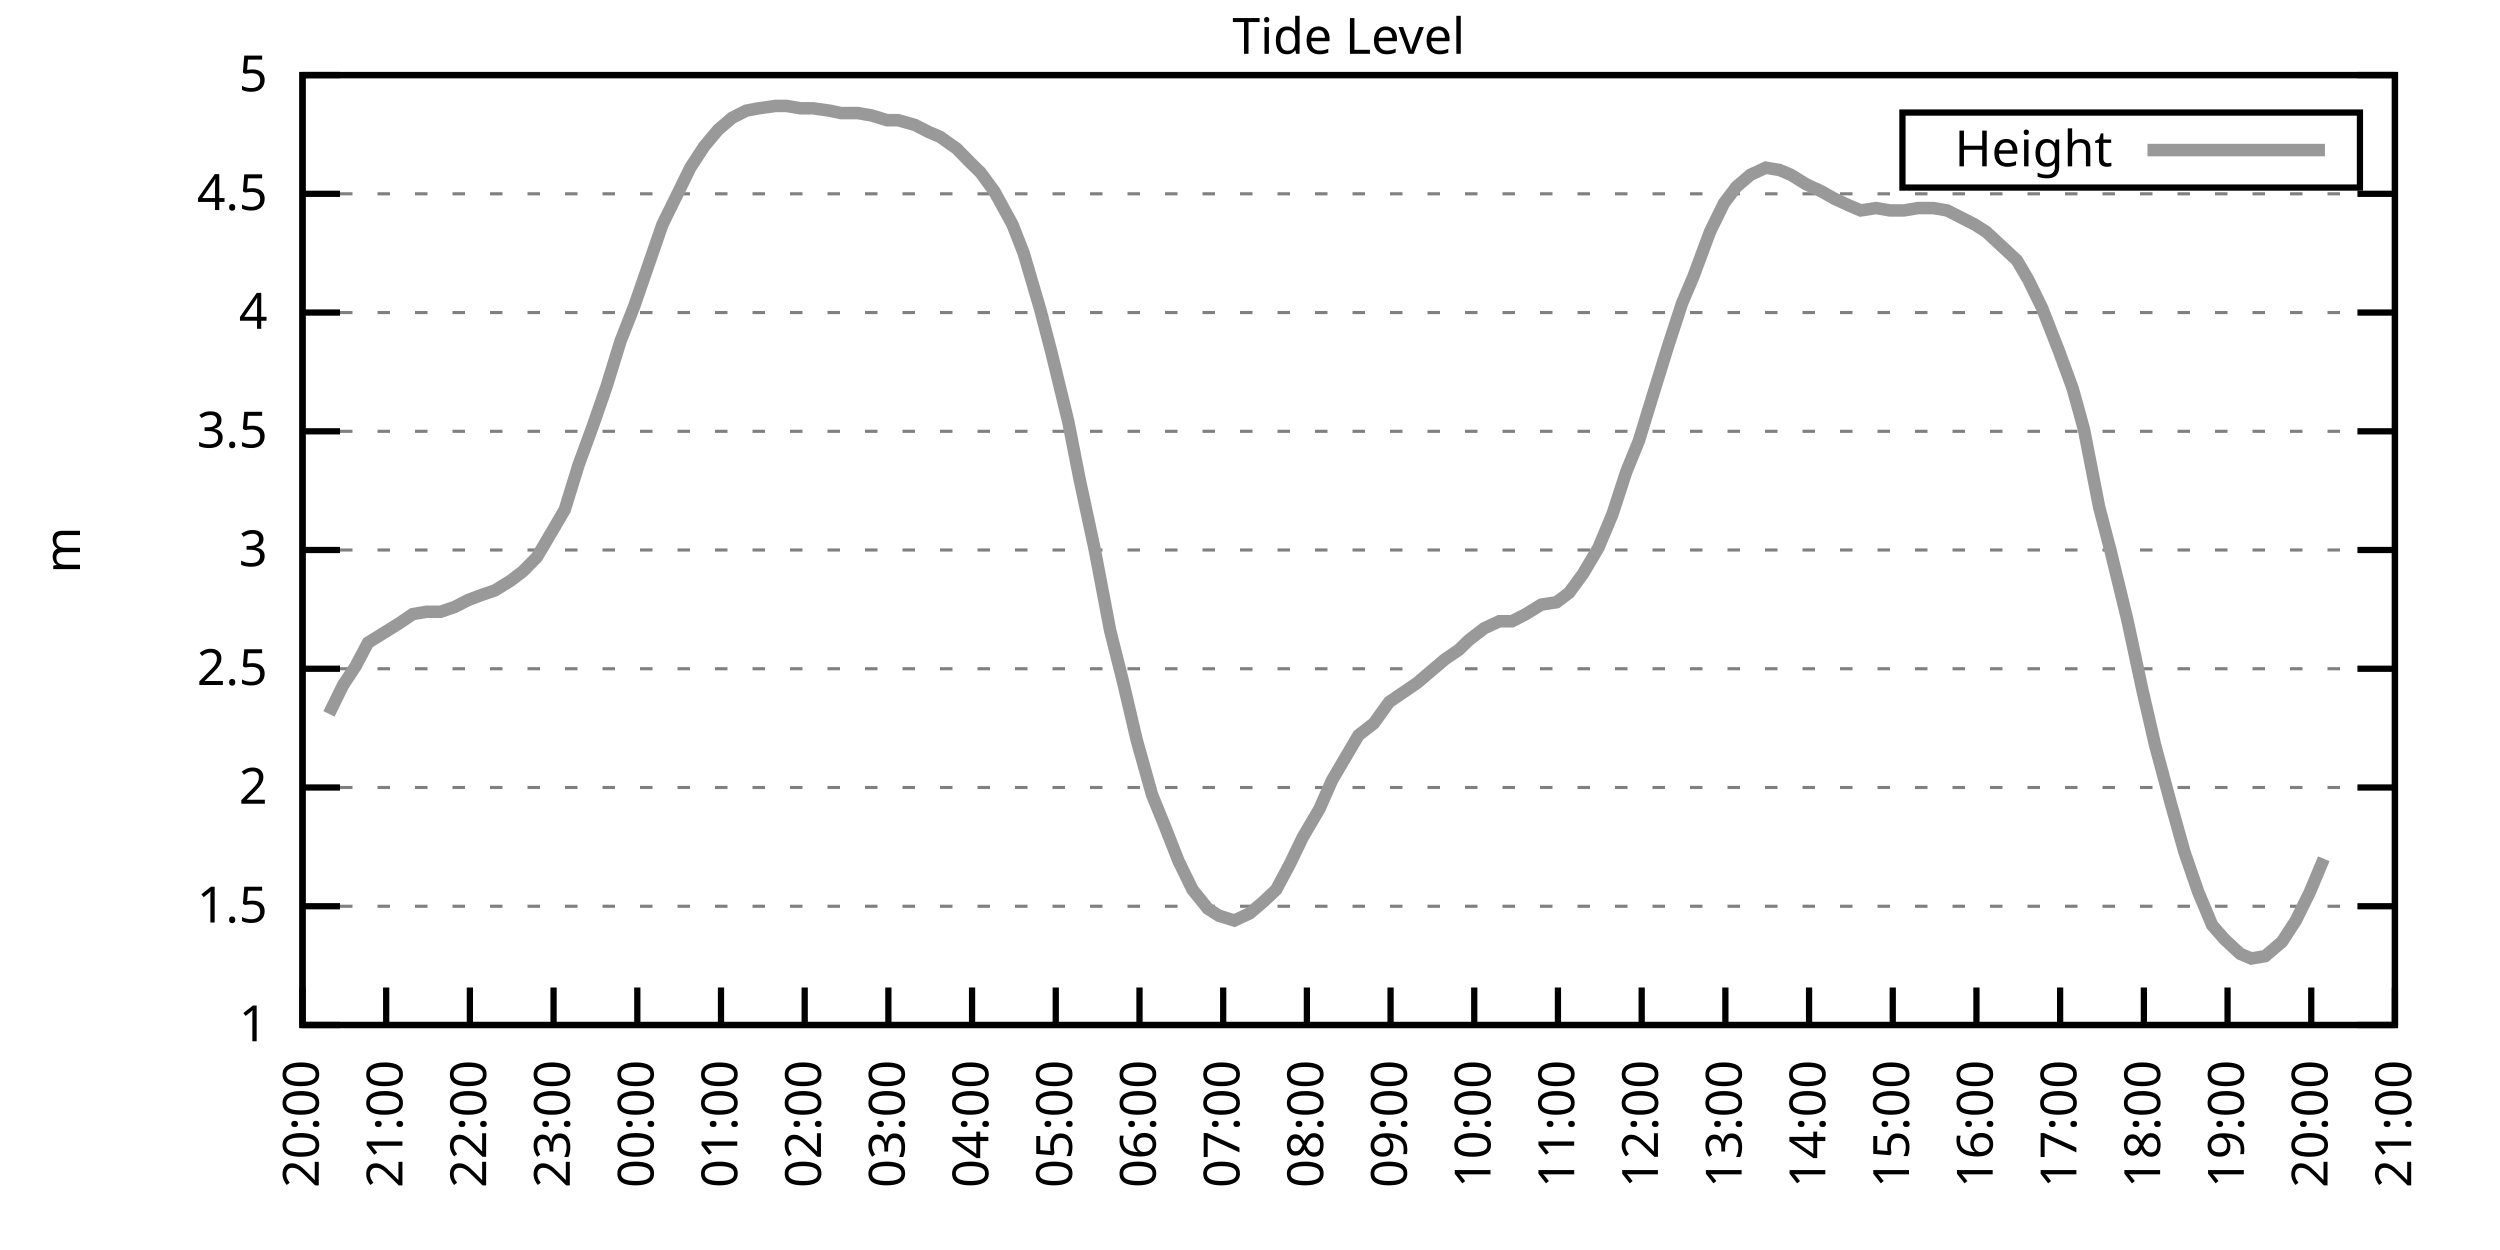
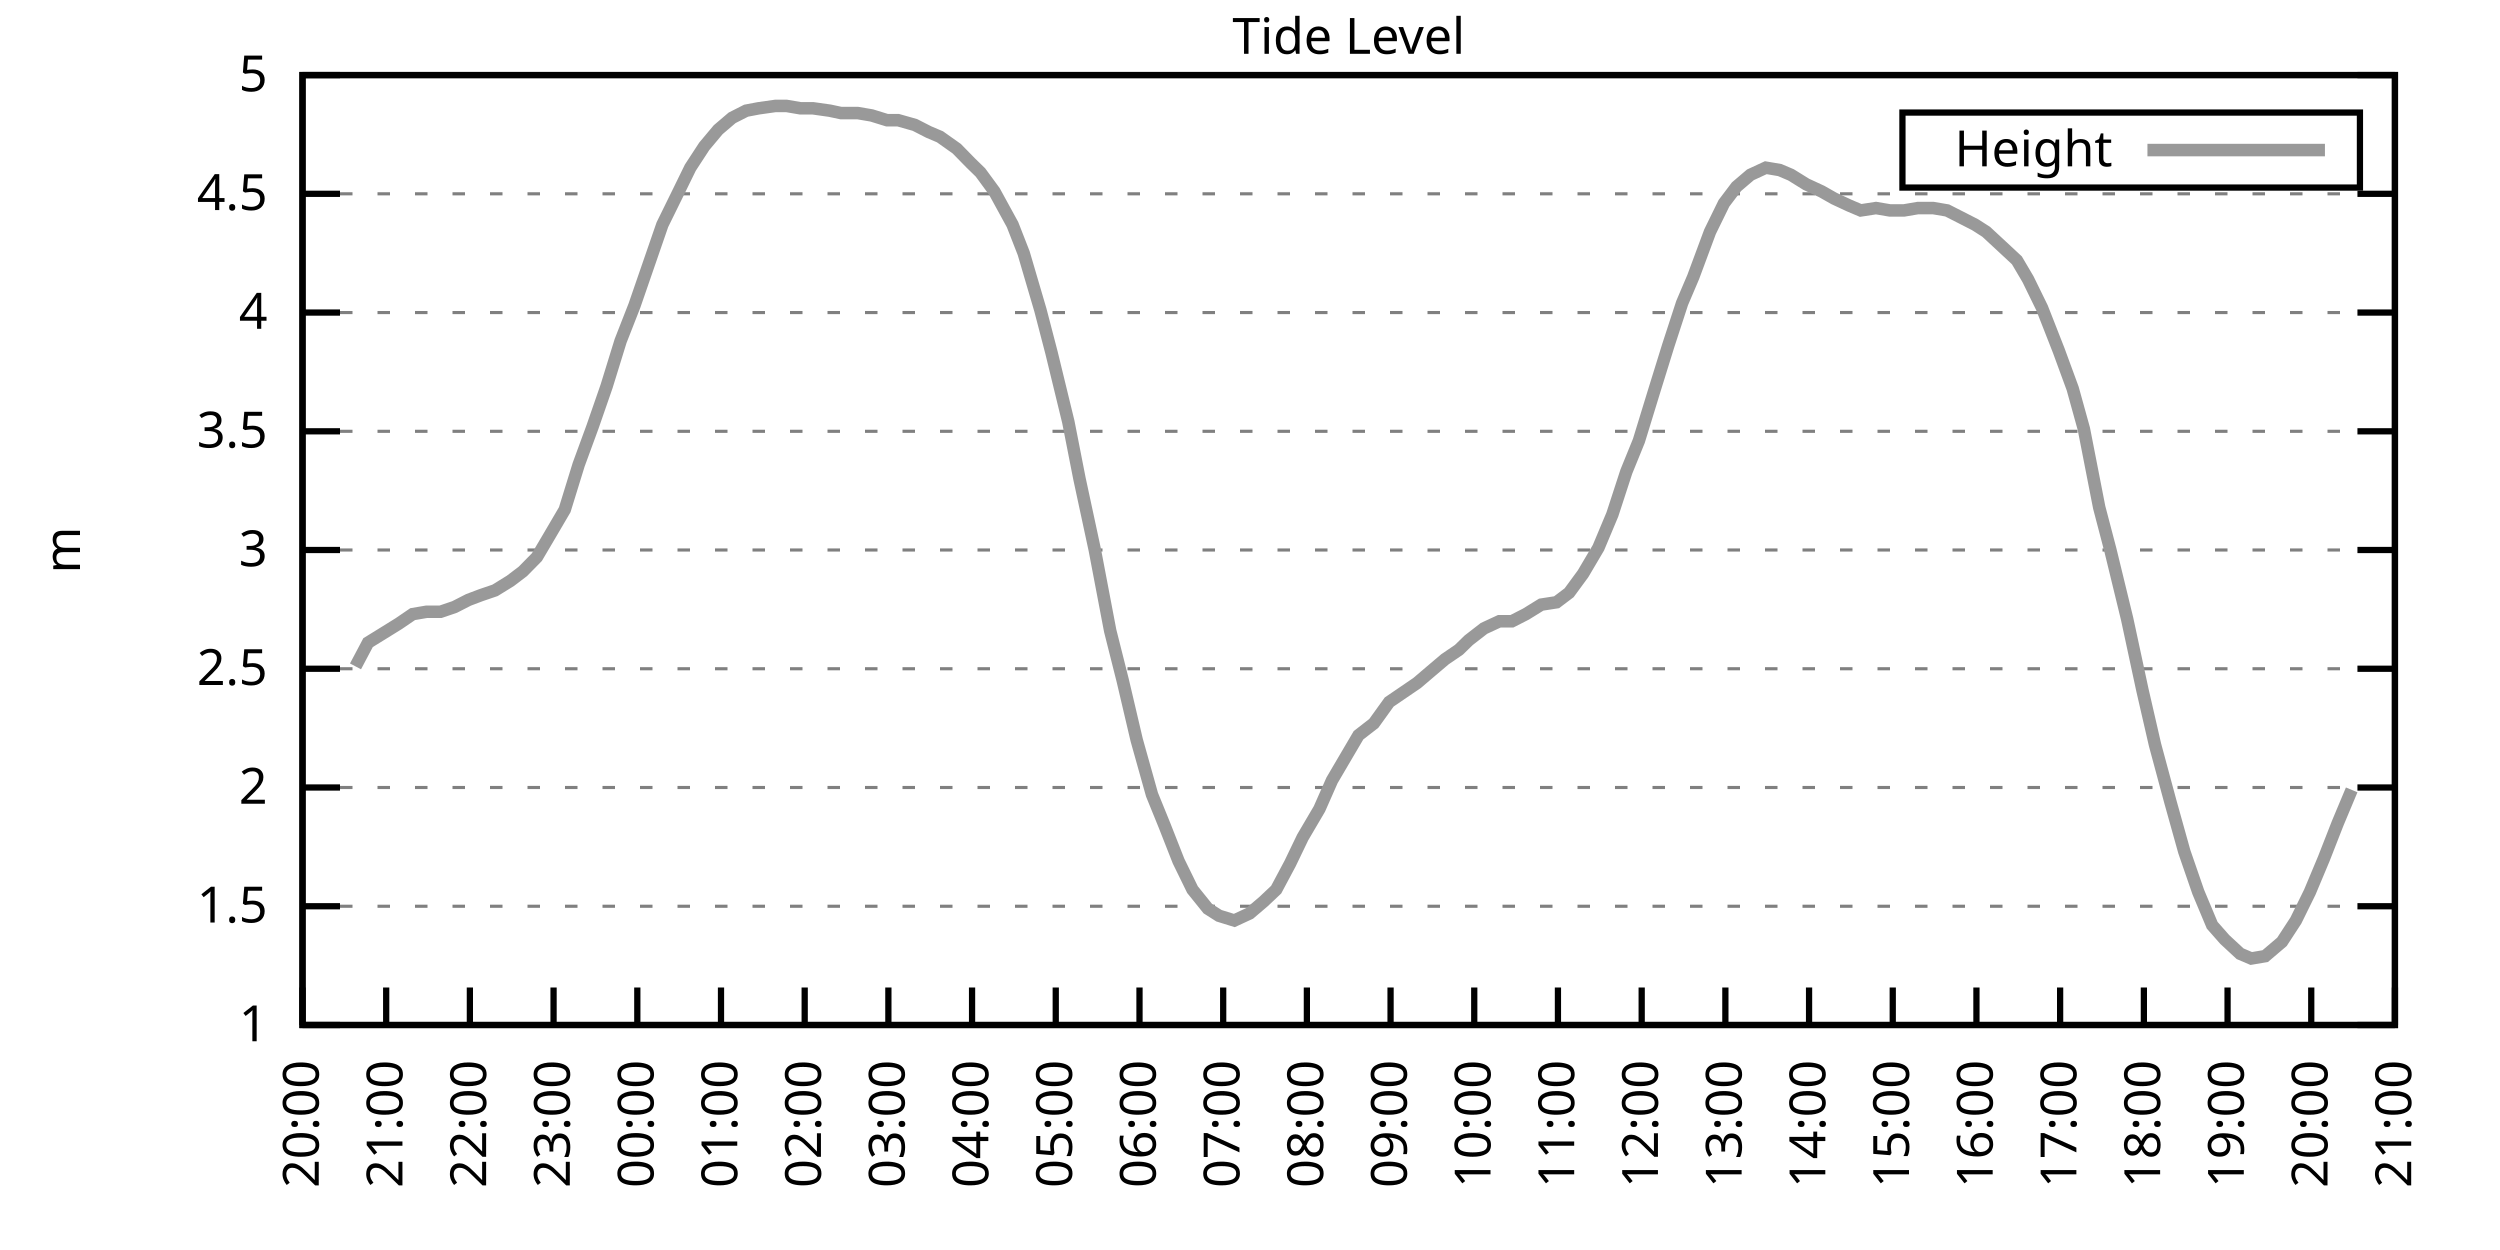
<svg xmlns="http://www.w3.org/2000/svg" xmlns:xlink="http://www.w3.org/1999/xlink" width="400" height="200" viewBox="0 0 400 200">
  <g id="gnuplot_canvas">
    <rect x="0" y="0" width="400" height="200" fill="none" />
    <defs>
      <circle id="gpDot" r="0.5" stroke-width="0.5" stroke="currentColor" />
      <path id="gpPt0" stroke-width="0.333" stroke="currentColor" d="M-1,0 h2 M0,-1 v2" />
      <path id="gpPt1" stroke-width="0.333" stroke="currentColor" d="M-1,-1 L1,1 M1,-1 L-1,1" />
      <path id="gpPt2" stroke-width="0.333" stroke="currentColor" d="M-1,0 L1,0 M0,-1 L0,1 M-1,-1 L1,1 M-1,1 L1,-1" />
      <rect id="gpPt3" stroke-width="0.333" stroke="currentColor" x="-1" y="-1" width="2" height="2" />
      <rect id="gpPt4" stroke-width="0.333" stroke="currentColor" fill="currentColor" x="-1" y="-1" width="2" height="2" />
      <circle id="gpPt5" stroke-width="0.333" stroke="currentColor" cx="0" cy="0" r="1" />
      <use xlink:href="#gpPt5" id="gpPt6" fill="currentColor" stroke="none" />
      <path id="gpPt7" stroke-width="0.333" stroke="currentColor" d="M0,-1.33 L-1.33,0.67 L1.33,0.67 z" />
      <use xlink:href="#gpPt7" id="gpPt8" fill="currentColor" stroke="none" />
      <use xlink:href="#gpPt7" id="gpPt9" stroke="currentColor" transform="rotate(180)" />
      <use xlink:href="#gpPt9" id="gpPt10" fill="currentColor" stroke="none" />
      <use xlink:href="#gpPt3" id="gpPt11" stroke="currentColor" transform="rotate(45)" />
      <use xlink:href="#gpPt11" id="gpPt12" fill="currentColor" stroke="none" />
      <path id="gpPt13" stroke-width="0.333" stroke="currentColor" d="M0,1.330 L1.265,0.411 L0.782,-1.067 L-0.782,-1.076 L-1.265,0.411 z" />
      <use xlink:href="#gpPt13" id="gpPt14" fill="currentColor" stroke="none" />
      <filter id="textbox" filterUnits="objectBoundingBox" x="0" y="0" height="1" width="1">
        <feFlood flood-color="white" flood-opacity="1" result="bgnd" />
        <feComposite in="SourceGraphic" in2="bgnd" operator="atop" />
      </filter>
      <filter id="greybox" filterUnits="objectBoundingBox" x="0" y="0" height="1" width="1">
        <feFlood flood-color="lightgrey" flood-opacity="1" result="grey" />
        <feComposite in="SourceGraphic" in2="grey" operator="atop" />
      </filter>
    </defs>
    <g fill="none" color="white" stroke="currentColor" stroke-width="1.00" stroke-linecap="butt" stroke-linejoin="miter">
</g>
    <g fill="none" color="black" stroke="currentColor" stroke-width="1.00" stroke-linecap="butt" stroke-linejoin="miter">
      <g stroke="none" shape-rendering="crispEdges">
        <polygon fill="rgb(255, 255, 255)" points="48.40,164.00 383.18,164.00 383.18,12.02 48.40,12.02 " />
      </g>
    </g>
    <g fill="none" color="black" stroke="currentColor" stroke-width="1.00" stroke-linecap="butt" stroke-linejoin="miter">
</g>
    <g fill="none" color="black" stroke="black" stroke-width="0.50" stroke-linecap="butt" stroke-linejoin="miter">
</g>
    <g fill="none" color="gray" stroke="currentColor" stroke-width="0.50" stroke-linecap="butt" stroke-linejoin="miter">
      <path stroke="gray" stroke-dasharray="2,4" class="gridline" d="M48.40,164.00 L383.19,164.00  " />
    </g>
    <g fill="none" color="gray" stroke="gray" stroke-width="1.00" stroke-linecap="butt" stroke-linejoin="miter">
</g>
    <g fill="none" color="black" stroke="currentColor" stroke-width="1.00" stroke-linecap="butt" stroke-linejoin="miter">
      <path stroke="black" d="M48.40,164.00 L54.40,164.00 M383.19,164.00 L377.19,164.00  " />
      <g transform="translate(42.80,166.60)" stroke="none" fill="black" font-family="Sans" font-size="8.00" text-anchor="end">
        <text>
          <tspan font-family="Sans"> 1</tspan>
        </text>
      </g>
    </g>
    <g fill="none" color="black" stroke="currentColor" stroke-width="1.00" stroke-linecap="butt" stroke-linejoin="miter">
</g>
    <g fill="none" color="black" stroke="black" stroke-width="0.50" stroke-linecap="butt" stroke-linejoin="miter">
</g>
    <g fill="none" color="gray" stroke="currentColor" stroke-width="0.50" stroke-linecap="butt" stroke-linejoin="miter">
      <path stroke="gray" stroke-dasharray="2,4" class="gridline" d="M48.40,145.00 L383.19,145.00  " />
    </g>
    <g fill="none" color="gray" stroke="gray" stroke-width="1.00" stroke-linecap="butt" stroke-linejoin="miter">
</g>
    <g fill="none" color="black" stroke="currentColor" stroke-width="1.00" stroke-linecap="butt" stroke-linejoin="miter">
      <path stroke="black" d="M48.40,145.00 L54.40,145.00 M383.19,145.00 L377.19,145.00  " />
      <g transform="translate(42.80,147.60)" stroke="none" fill="black" font-family="Sans" font-size="8.00" text-anchor="end">
        <text>
          <tspan font-family="Sans"> 1.5</tspan>
        </text>
      </g>
    </g>
    <g fill="none" color="black" stroke="currentColor" stroke-width="1.00" stroke-linecap="butt" stroke-linejoin="miter">
</g>
    <g fill="none" color="black" stroke="black" stroke-width="0.50" stroke-linecap="butt" stroke-linejoin="miter">
</g>
    <g fill="none" color="gray" stroke="currentColor" stroke-width="0.50" stroke-linecap="butt" stroke-linejoin="miter">
      <path stroke="gray" stroke-dasharray="2,4" class="gridline" d="M48.40,126.00 L383.19,126.00  " />
    </g>
    <g fill="none" color="gray" stroke="gray" stroke-width="1.00" stroke-linecap="butt" stroke-linejoin="miter">
</g>
    <g fill="none" color="black" stroke="currentColor" stroke-width="1.00" stroke-linecap="butt" stroke-linejoin="miter">
      <path stroke="black" d="M48.40,126.00 L54.40,126.00 M383.19,126.00 L377.19,126.00  " />
      <g transform="translate(42.80,128.60)" stroke="none" fill="black" font-family="Sans" font-size="8.00" text-anchor="end">
        <text>
          <tspan font-family="Sans"> 2</tspan>
        </text>
      </g>
    </g>
    <g fill="none" color="black" stroke="currentColor" stroke-width="1.00" stroke-linecap="butt" stroke-linejoin="miter">
</g>
    <g fill="none" color="black" stroke="black" stroke-width="0.50" stroke-linecap="butt" stroke-linejoin="miter">
</g>
    <g fill="none" color="gray" stroke="currentColor" stroke-width="0.50" stroke-linecap="butt" stroke-linejoin="miter">
      <path stroke="gray" stroke-dasharray="2,4" class="gridline" d="M48.40,107.00 L383.19,107.00  " />
    </g>
    <g fill="none" color="gray" stroke="gray" stroke-width="1.00" stroke-linecap="butt" stroke-linejoin="miter">
</g>
    <g fill="none" color="black" stroke="currentColor" stroke-width="1.00" stroke-linecap="butt" stroke-linejoin="miter">
      <path stroke="black" d="M48.40,107.00 L54.40,107.00 M383.19,107.00 L377.19,107.00  " />
      <g transform="translate(42.80,109.60)" stroke="none" fill="black" font-family="Sans" font-size="8.00" text-anchor="end">
        <text>
          <tspan font-family="Sans"> 2.5</tspan>
        </text>
      </g>
    </g>
    <g fill="none" color="black" stroke="currentColor" stroke-width="1.00" stroke-linecap="butt" stroke-linejoin="miter">
</g>
    <g fill="none" color="black" stroke="black" stroke-width="0.50" stroke-linecap="butt" stroke-linejoin="miter">
</g>
    <g fill="none" color="gray" stroke="currentColor" stroke-width="0.50" stroke-linecap="butt" stroke-linejoin="miter">
      <path stroke="gray" stroke-dasharray="2,4" class="gridline" d="M48.40,88.00 L383.19,88.00  " />
    </g>
    <g fill="none" color="gray" stroke="gray" stroke-width="1.00" stroke-linecap="butt" stroke-linejoin="miter">
</g>
    <g fill="none" color="black" stroke="currentColor" stroke-width="1.00" stroke-linecap="butt" stroke-linejoin="miter">
      <path stroke="black" d="M48.40,88.00 L54.40,88.00 M383.19,88.00 L377.19,88.00  " />
      <g transform="translate(42.80,90.60)" stroke="none" fill="black" font-family="Sans" font-size="8.00" text-anchor="end">
        <text>
          <tspan font-family="Sans"> 3</tspan>
        </text>
      </g>
    </g>
    <g fill="none" color="black" stroke="currentColor" stroke-width="1.00" stroke-linecap="butt" stroke-linejoin="miter">
</g>
    <g fill="none" color="black" stroke="black" stroke-width="0.50" stroke-linecap="butt" stroke-linejoin="miter">
</g>
    <g fill="none" color="gray" stroke="currentColor" stroke-width="0.50" stroke-linecap="butt" stroke-linejoin="miter">
      <path stroke="gray" stroke-dasharray="2,4" class="gridline" d="M48.40,69.01 L383.19,69.01  " />
    </g>
    <g fill="none" color="gray" stroke="gray" stroke-width="1.00" stroke-linecap="butt" stroke-linejoin="miter">
</g>
    <g fill="none" color="black" stroke="currentColor" stroke-width="1.00" stroke-linecap="butt" stroke-linejoin="miter">
      <path stroke="black" d="M48.40,69.01 L54.40,69.01 M383.19,69.01 L377.19,69.01  " />
      <g transform="translate(42.80,71.61)" stroke="none" fill="black" font-family="Sans" font-size="8.00" text-anchor="end">
        <text>
          <tspan font-family="Sans"> 3.5</tspan>
        </text>
      </g>
    </g>
    <g fill="none" color="black" stroke="currentColor" stroke-width="1.00" stroke-linecap="butt" stroke-linejoin="miter">
</g>
    <g fill="none" color="black" stroke="black" stroke-width="0.50" stroke-linecap="butt" stroke-linejoin="miter">
</g>
    <g fill="none" color="gray" stroke="currentColor" stroke-width="0.50" stroke-linecap="butt" stroke-linejoin="miter">
      <path stroke="gray" stroke-dasharray="2,4" class="gridline" d="M48.40,50.01 L383.19,50.01  " />
    </g>
    <g fill="none" color="gray" stroke="gray" stroke-width="1.00" stroke-linecap="butt" stroke-linejoin="miter">
</g>
    <g fill="none" color="black" stroke="currentColor" stroke-width="1.00" stroke-linecap="butt" stroke-linejoin="miter">
      <path stroke="black" d="M48.40,50.01 L54.40,50.01 M383.19,50.01 L377.19,50.01  " />
      <g transform="translate(42.80,52.61)" stroke="none" fill="black" font-family="Sans" font-size="8.00" text-anchor="end">
        <text>
          <tspan font-family="Sans"> 4</tspan>
        </text>
      </g>
    </g>
    <g fill="none" color="black" stroke="currentColor" stroke-width="1.00" stroke-linecap="butt" stroke-linejoin="miter">
</g>
    <g fill="none" color="black" stroke="black" stroke-width="0.50" stroke-linecap="butt" stroke-linejoin="miter">
</g>
    <g fill="none" color="gray" stroke="currentColor" stroke-width="0.50" stroke-linecap="butt" stroke-linejoin="miter">
      <path stroke="gray" stroke-dasharray="2,4" class="gridline" d="M48.40,31.01 L383.19,31.01  " />
    </g>
    <g fill="none" color="gray" stroke="gray" stroke-width="1.00" stroke-linecap="butt" stroke-linejoin="miter">
</g>
    <g fill="none" color="black" stroke="currentColor" stroke-width="1.00" stroke-linecap="butt" stroke-linejoin="miter">
      <path stroke="black" d="M48.40,31.01 L54.40,31.01 M383.19,31.01 L377.19,31.01  " />
      <g transform="translate(42.80,33.61)" stroke="none" fill="black" font-family="Sans" font-size="8.00" text-anchor="end">
        <text>
          <tspan font-family="Sans"> 4.5</tspan>
        </text>
      </g>
    </g>
    <g fill="none" color="black" stroke="currentColor" stroke-width="1.00" stroke-linecap="butt" stroke-linejoin="miter">
</g>
    <g fill="none" color="black" stroke="black" stroke-width="0.50" stroke-linecap="butt" stroke-linejoin="miter">
</g>
    <g fill="none" color="gray" stroke="currentColor" stroke-width="0.50" stroke-linecap="butt" stroke-linejoin="miter">
      <path stroke="gray" stroke-dasharray="2,4" class="gridline" d="M48.40,12.01 L383.19,12.01  " />
    </g>
    <g fill="none" color="gray" stroke="gray" stroke-width="1.00" stroke-linecap="butt" stroke-linejoin="miter">
</g>
    <g fill="none" color="black" stroke="currentColor" stroke-width="1.00" stroke-linecap="butt" stroke-linejoin="miter">
      <path stroke="black" d="M48.40,12.01 L54.40,12.01 M383.19,12.01 L377.19,12.01  " />
      <g transform="translate(42.80,14.61)" stroke="none" fill="black" font-family="Sans" font-size="8.00" text-anchor="end">
        <text>
          <tspan font-family="Sans"> 5</tspan>
        </text>
      </g>
    </g>
    <g fill="none" color="black" stroke="currentColor" stroke-width="1.00" stroke-linecap="butt" stroke-linejoin="miter">
      <path stroke="black" d="M48.40,164.00 L48.40,158.00  " />
      <g transform="translate(51.00,169.60) rotate(270.00)" stroke="none" fill="black" font-family="Sans" font-size="8.00" text-anchor="end">
        <text>
          <tspan font-family="Sans">20:00</tspan>
        </text>
      </g>
    </g>
    <g fill="none" color="black" stroke="currentColor" stroke-width="1.00" stroke-linecap="butt" stroke-linejoin="miter">
      <path stroke="black" d="M61.79,164.00 L61.79,158.00  " />
      <g transform="translate(64.39,169.60) rotate(270.00)" stroke="none" fill="black" font-family="Sans" font-size="8.00" text-anchor="end">
        <text>
          <tspan font-family="Sans">21:00</tspan>
        </text>
      </g>
    </g>
    <g fill="none" color="black" stroke="currentColor" stroke-width="1.00" stroke-linecap="butt" stroke-linejoin="miter">
      <path stroke="black" d="M75.18,164.00 L75.18,158.00  " />
      <g transform="translate(77.78,169.60) rotate(270.00)" stroke="none" fill="black" font-family="Sans" font-size="8.00" text-anchor="end">
        <text>
          <tspan font-family="Sans">22:00</tspan>
        </text>
      </g>
    </g>
    <g fill="none" color="black" stroke="currentColor" stroke-width="1.00" stroke-linecap="butt" stroke-linejoin="miter">
      <path stroke="black" d="M88.57,164.00 L88.57,158.00  " />
      <g transform="translate(91.17,169.60) rotate(270.00)" stroke="none" fill="black" font-family="Sans" font-size="8.00" text-anchor="end">
        <text>
          <tspan font-family="Sans">23:00</tspan>
        </text>
      </g>
    </g>
    <g fill="none" color="black" stroke="currentColor" stroke-width="1.00" stroke-linecap="butt" stroke-linejoin="miter">
      <path stroke="black" d="M101.97,164.00 L101.97,158.00  " />
      <g transform="translate(104.57,169.60) rotate(270.00)" stroke="none" fill="black" font-family="Sans" font-size="8.00" text-anchor="end">
        <text>
          <tspan font-family="Sans">00:00</tspan>
        </text>
      </g>
    </g>
    <g fill="none" color="black" stroke="currentColor" stroke-width="1.00" stroke-linecap="butt" stroke-linejoin="miter">
      <path stroke="black" d="M115.36,164.00 L115.36,158.00  " />
      <g transform="translate(117.96,169.60) rotate(270.00)" stroke="none" fill="black" font-family="Sans" font-size="8.00" text-anchor="end">
        <text>
          <tspan font-family="Sans">01:00</tspan>
        </text>
      </g>
    </g>
    <g fill="none" color="black" stroke="currentColor" stroke-width="1.00" stroke-linecap="butt" stroke-linejoin="miter">
      <path stroke="black" d="M128.75,164.00 L128.75,158.00  " />
      <g transform="translate(131.35,169.60) rotate(270.00)" stroke="none" fill="black" font-family="Sans" font-size="8.00" text-anchor="end">
        <text>
          <tspan font-family="Sans">02:00</tspan>
        </text>
      </g>
    </g>
    <g fill="none" color="black" stroke="currentColor" stroke-width="1.00" stroke-linecap="butt" stroke-linejoin="miter">
      <path stroke="black" d="M142.14,164.00 L142.14,158.00  " />
      <g transform="translate(144.74,169.60) rotate(270.00)" stroke="none" fill="black" font-family="Sans" font-size="8.00" text-anchor="end">
        <text>
          <tspan font-family="Sans">03:00</tspan>
        </text>
      </g>
    </g>
    <g fill="none" color="black" stroke="currentColor" stroke-width="1.00" stroke-linecap="butt" stroke-linejoin="miter">
      <path stroke="black" d="M155.53,164.00 L155.53,158.00  " />
      <g transform="translate(158.13,169.60) rotate(270.00)" stroke="none" fill="black" font-family="Sans" font-size="8.00" text-anchor="end">
        <text>
          <tspan font-family="Sans">04:00</tspan>
        </text>
      </g>
    </g>
    <g fill="none" color="black" stroke="currentColor" stroke-width="1.00" stroke-linecap="butt" stroke-linejoin="miter">
      <path stroke="black" d="M168.92,164.00 L168.92,158.00  " />
      <g transform="translate(171.52,169.60) rotate(270.00)" stroke="none" fill="black" font-family="Sans" font-size="8.00" text-anchor="end">
        <text>
          <tspan font-family="Sans">05:00</tspan>
        </text>
      </g>
    </g>
    <g fill="none" color="black" stroke="currentColor" stroke-width="1.00" stroke-linecap="butt" stroke-linejoin="miter">
      <path stroke="black" d="M182.32,164.00 L182.32,158.00  " />
      <g transform="translate(184.92,169.60) rotate(270.00)" stroke="none" fill="black" font-family="Sans" font-size="8.00" text-anchor="end">
        <text>
          <tspan font-family="Sans">06:00</tspan>
        </text>
      </g>
    </g>
    <g fill="none" color="black" stroke="currentColor" stroke-width="1.00" stroke-linecap="butt" stroke-linejoin="miter">
      <path stroke="black" d="M195.71,164.00 L195.71,158.00  " />
      <g transform="translate(198.31,169.60) rotate(270.00)" stroke="none" fill="black" font-family="Sans" font-size="8.00" text-anchor="end">
        <text>
          <tspan font-family="Sans">07:00</tspan>
        </text>
      </g>
    </g>
    <g fill="none" color="black" stroke="currentColor" stroke-width="1.00" stroke-linecap="butt" stroke-linejoin="miter">
      <path stroke="black" d="M209.10,164.00 L209.10,158.00  " />
      <g transform="translate(211.70,169.60) rotate(270.00)" stroke="none" fill="black" font-family="Sans" font-size="8.00" text-anchor="end">
        <text>
          <tspan font-family="Sans">08:00</tspan>
        </text>
      </g>
    </g>
    <g fill="none" color="black" stroke="currentColor" stroke-width="1.00" stroke-linecap="butt" stroke-linejoin="miter">
      <path stroke="black" d="M222.49,164.00 L222.49,158.00  " />
      <g transform="translate(225.09,169.60) rotate(270.00)" stroke="none" fill="black" font-family="Sans" font-size="8.00" text-anchor="end">
        <text>
          <tspan font-family="Sans">09:00</tspan>
        </text>
      </g>
    </g>
    <g fill="none" color="black" stroke="currentColor" stroke-width="1.00" stroke-linecap="butt" stroke-linejoin="miter">
      <path stroke="black" d="M235.88,164.00 L235.88,158.00  " />
      <g transform="translate(238.48,169.60) rotate(270.00)" stroke="none" fill="black" font-family="Sans" font-size="8.00" text-anchor="end">
        <text>
          <tspan font-family="Sans">10:00</tspan>
        </text>
      </g>
    </g>
    <g fill="none" color="black" stroke="currentColor" stroke-width="1.00" stroke-linecap="butt" stroke-linejoin="miter">
      <path stroke="black" d="M249.27,164.00 L249.27,158.00  " />
      <g transform="translate(251.87,169.60) rotate(270.00)" stroke="none" fill="black" font-family="Sans" font-size="8.00" text-anchor="end">
        <text>
          <tspan font-family="Sans">11:00</tspan>
        </text>
      </g>
    </g>
    <g fill="none" color="black" stroke="currentColor" stroke-width="1.00" stroke-linecap="butt" stroke-linejoin="miter">
      <path stroke="black" d="M262.67,164.00 L262.67,158.00  " />
      <g transform="translate(265.27,169.60) rotate(270.00)" stroke="none" fill="black" font-family="Sans" font-size="8.00" text-anchor="end">
        <text>
          <tspan font-family="Sans">12:00</tspan>
        </text>
      </g>
    </g>
    <g fill="none" color="black" stroke="currentColor" stroke-width="1.00" stroke-linecap="butt" stroke-linejoin="miter">
      <path stroke="black" d="M276.06,164.00 L276.06,158.00  " />
      <g transform="translate(278.66,169.60) rotate(270.00)" stroke="none" fill="black" font-family="Sans" font-size="8.00" text-anchor="end">
        <text>
          <tspan font-family="Sans">13:00</tspan>
        </text>
      </g>
    </g>
    <g fill="none" color="black" stroke="currentColor" stroke-width="1.00" stroke-linecap="butt" stroke-linejoin="miter">
      <path stroke="black" d="M289.45,164.00 L289.45,158.00  " />
      <g transform="translate(292.05,169.60) rotate(270.00)" stroke="none" fill="black" font-family="Sans" font-size="8.00" text-anchor="end">
        <text>
          <tspan font-family="Sans">14:00</tspan>
        </text>
      </g>
    </g>
    <g fill="none" color="black" stroke="currentColor" stroke-width="1.00" stroke-linecap="butt" stroke-linejoin="miter">
      <path stroke="black" d="M302.84,164.00 L302.84,158.00  " />
      <g transform="translate(305.44,169.60) rotate(270.00)" stroke="none" fill="black" font-family="Sans" font-size="8.00" text-anchor="end">
        <text>
          <tspan font-family="Sans">15:00</tspan>
        </text>
      </g>
    </g>
    <g fill="none" color="black" stroke="currentColor" stroke-width="1.00" stroke-linecap="butt" stroke-linejoin="miter">
      <path stroke="black" d="M316.23,164.00 L316.23,158.00  " />
      <g transform="translate(318.83,169.60) rotate(270.00)" stroke="none" fill="black" font-family="Sans" font-size="8.00" text-anchor="end">
        <text>
          <tspan font-family="Sans">16:00</tspan>
        </text>
      </g>
    </g>
    <g fill="none" color="black" stroke="currentColor" stroke-width="1.00" stroke-linecap="butt" stroke-linejoin="miter">
      <path stroke="black" d="M329.62,164.00 L329.62,158.00  " />
      <g transform="translate(332.22,169.60) rotate(270.00)" stroke="none" fill="black" font-family="Sans" font-size="8.00" text-anchor="end">
        <text>
          <tspan font-family="Sans">17:00</tspan>
        </text>
      </g>
    </g>
    <g fill="none" color="black" stroke="currentColor" stroke-width="1.00" stroke-linecap="butt" stroke-linejoin="miter">
      <path stroke="black" d="M343.02,164.00 L343.02,158.00  " />
      <g transform="translate(345.62,169.60) rotate(270.00)" stroke="none" fill="black" font-family="Sans" font-size="8.00" text-anchor="end">
        <text>
          <tspan font-family="Sans">18:00</tspan>
        </text>
      </g>
    </g>
    <g fill="none" color="black" stroke="currentColor" stroke-width="1.00" stroke-linecap="butt" stroke-linejoin="miter">
      <path stroke="black" d="M356.41,164.00 L356.41,158.00  " />
      <g transform="translate(359.01,169.60) rotate(270.00)" stroke="none" fill="black" font-family="Sans" font-size="8.00" text-anchor="end">
        <text>
          <tspan font-family="Sans">19:00</tspan>
        </text>
      </g>
    </g>
    <g fill="none" color="black" stroke="currentColor" stroke-width="1.00" stroke-linecap="butt" stroke-linejoin="miter">
      <path stroke="black" d="M369.80,164.00 L369.80,158.00  " />
      <g transform="translate(372.40,169.60) rotate(270.00)" stroke="none" fill="black" font-family="Sans" font-size="8.00" text-anchor="end">
        <text>
          <tspan font-family="Sans">20:00</tspan>
        </text>
      </g>
    </g>
    <g fill="none" color="black" stroke="currentColor" stroke-width="1.00" stroke-linecap="butt" stroke-linejoin="miter">
      <path stroke="black" d="M383.19,164.00 L383.19,158.00  " />
      <g transform="translate(385.79,169.60) rotate(270.00)" stroke="none" fill="black" font-family="Sans" font-size="8.00" text-anchor="end">
        <text>
          <tspan font-family="Sans">21:00</tspan>
        </text>
      </g>
    </g>
    <g fill="none" color="black" stroke="currentColor" stroke-width="1.00" stroke-linecap="butt" stroke-linejoin="miter">
</g>
    <g fill="none" color="black" stroke="currentColor" stroke-width="1.00" stroke-linecap="butt" stroke-linejoin="miter">
      <path stroke="black" d="M48.40,12.01 L48.40,164.00 L383.19,164.00 L383.19,12.01 L48.40,12.01 Z  " />
    </g>
    <g fill="none" color="black" stroke="currentColor" stroke-width="1.00" stroke-linecap="butt" stroke-linejoin="miter">
</g>
    <g fill="none" color="black" stroke="currentColor" stroke-width="1.00" stroke-linecap="butt" stroke-linejoin="miter">
      <path stroke="black" d="M304.39,30.01 L304.39,18.01 L377.59,18.01 L377.59,30.01 L304.39,30.01 Z  " />
    </g>
    <g id="Tide_level_plot_1">
      <g fill="none" color="white" stroke="black" stroke-width="2.00" stroke-linecap="butt" stroke-linejoin="miter">
</g>
      <g fill="none" color="black" stroke="currentColor" stroke-width="2.00" stroke-linecap="butt" stroke-linejoin="miter">
        <g transform="translate(337.99,26.61)" stroke="none" fill="black" font-family="Sans" font-size="8.00" text-anchor="end">
          <text>
            <tspan font-family="Sans">Height</tspan>
          </text>
        </g>
      </g>
      <g fill="none" color="black" stroke="currentColor" stroke-width="2.00" stroke-linecap="butt" stroke-linejoin="miter">
-         <path stroke="rgb(153, 153, 153)" d="M343.59,24.01 L371.99,24.01 M52.64,114.22 L54.87,109.66 L56.88,106.62 L58.89,102.82 L61.35,101.30 L63.80,99.78   L66.03,98.26 L68.26,97.88 L70.50,97.88 L72.73,97.12 L74.96,95.98 L76.97,95.22 L79.20,94.46 L81.66,92.94   L83.66,91.42 L85.90,89.14 L87.91,85.73 L90.36,81.55 L92.59,74.33 L94.82,68.25 L97.06,61.79 L99.29,54.57   L101.52,48.87 L103.75,42.41 L105.98,35.95 L108.22,31.39 L110.45,26.83 L112.68,23.41 L114.91,20.75 L117.14,18.85   L119.38,17.71 L121.38,17.33 L124.06,16.95 L125.85,16.95 L128.08,17.33 L130.09,17.33 L132.77,17.71 L134.55,18.09   L137.23,18.09 L139.46,18.47 L141.92,19.23 L143.70,19.23 L146.38,19.99 L148.61,21.13 L150.40,21.89 L153.08,23.79   L155.31,26.07 L156.87,27.59 L159.10,30.63 L162.01,35.95 L163.79,40.51 L166.47,49.63 L168.25,56.47 L170.93,67.49   L172.72,76.61 L175.17,88.00 L177.63,100.92 L179.64,108.90 L181.87,118.40 L184.32,127.14 L186.33,132.08 L188.57,137.78   L190.80,142.34 L193.25,145.38 L195.04,146.52 L197.49,147.28 L199.95,146.14 L202.18,144.24 L204.19,142.34 L206.42,138.16   L208.43,133.98 L211.11,129.42 L213.12,124.86 L215.35,121.06 L217.36,117.64 L219.81,115.74 L222.27,112.32 L224.50,110.80   L226.73,109.28 L228.96,107.38 L231.20,105.48 L233.43,103.96 L234.99,102.44 L237.44,100.54 L239.90,99.40 L241.91,99.40   L244.14,98.26 L246.60,96.74 L249.05,96.36 L251.06,94.84 L253.29,91.80 L255.75,87.63 L257.98,82.31 L260.21,75.47   L262.22,70.53 L264.67,62.55 L266.91,55.33 L269.14,48.49 L270.92,44.31 L273.60,37.09 L275.83,32.53 L277.84,29.87   L280.07,27.97 L282.53,26.83 L284.76,27.21 L286.55,27.97 L289.00,29.49 L291.46,30.63 L293.47,31.77 L295.92,32.91   L297.71,33.67 L300.16,33.29 L302.39,33.67 L304.63,33.67 L306.86,33.29 L309.31,33.29 L311.54,33.67 L313.78,34.81   L316.01,35.95 L317.79,37.09 L320.25,39.37 L322.70,41.65 L324.49,44.69 L326.72,49.25 L329.40,56.09 L331.63,62.17   L333.42,68.63 L335.87,81.17 L337.66,88.00 L340.34,99.02 L342.79,110.42 L344.80,119.16 L347.26,128.28 L349.49,136.26   L351.72,142.72 L353.95,148.04 L355.96,150.32 L358.42,152.60 L360.20,153.36 L362.43,152.98 L365.11,150.70 L367.34,147.28   L369.58,142.72 L371.81,137.40  " />
+         <path stroke="rgb(153, 153, 153)" d="M343.59,24.01 L371.99,24.01 M56.88,106.62 L58.89,102.82 L61.35,101.30 L63.80,99.78 L66.03,98.26 L68.26,97.88   L70.50,97.88 L72.73,97.12 L74.96,95.98 L76.97,95.22 L79.20,94.46 L81.66,92.94 L83.66,91.42 L85.90,89.14   L87.91,85.73 L90.36,81.55 L92.59,74.33 L94.82,68.25 L97.06,61.79 L99.29,54.57 L101.52,48.87 L103.75,42.41   L105.98,35.95 L108.22,31.39 L110.45,26.83 L112.68,23.41 L114.91,20.75 L117.14,18.85 L119.38,17.71 L121.38,17.33   L124.06,16.95 L125.85,16.95 L128.08,17.33 L130.09,17.33 L132.77,17.71 L134.55,18.09 L137.23,18.09 L139.46,18.47   L141.92,19.23 L143.70,19.23 L146.38,19.99 L148.61,21.13 L150.40,21.89 L153.08,23.79 L155.31,26.07 L156.87,27.59   L159.10,30.63 L162.01,35.95 L163.79,40.51 L166.47,49.63 L168.25,56.47 L170.93,67.49 L172.72,76.61 L175.17,88.00   L177.63,100.92 L179.64,108.90 L181.87,118.40 L184.32,127.14 L186.33,132.08 L188.57,137.78 L190.80,142.34 L193.25,145.38   L195.04,146.52 L197.49,147.28 L199.95,146.14 L202.18,144.24 L204.19,142.34 L206.42,138.16 L208.43,133.98 L211.11,129.42   L213.12,124.86 L215.35,121.06 L217.36,117.64 L219.81,115.74 L222.27,112.32 L224.50,110.80 L226.73,109.28 L228.96,107.38   L231.20,105.48 L233.43,103.96 L234.99,102.44 L237.44,100.54 L239.90,99.40 L241.91,99.40 L244.14,98.26 L246.60,96.74   L249.05,96.36 L251.06,94.84 L253.29,91.80 L255.75,87.63 L257.98,82.31 L260.21,75.47 L262.22,70.53 L264.67,62.55   L266.91,55.33 L269.14,48.49 L270.92,44.31 L273.60,37.09 L275.83,32.53 L277.84,29.87 L280.07,27.97 L282.53,26.83   L284.76,27.21 L286.55,27.97 L289.00,29.49 L291.46,30.63 L293.47,31.77 L295.92,32.91 L297.71,33.67 L300.16,33.29   L302.39,33.67 L304.63,33.67 L306.86,33.29 L309.31,33.29 L311.54,33.67 L313.78,34.81 L316.01,35.95 L317.79,37.09   L320.25,39.37 L322.70,41.65 L324.49,44.69 L326.72,49.25 L329.40,56.09 L331.63,62.17 L333.42,68.63 L335.87,81.17   L337.66,88.00 L340.34,99.02 L342.79,110.42 L344.80,119.16 L347.26,128.28 L349.49,136.26 L351.72,142.72 L353.95,148.04   L355.96,150.32 L358.42,152.60 L360.20,153.36 L362.43,152.98 L365.11,150.70 L367.34,147.28 L369.58,142.72 L371.81,137.40   L374.04,131.70 L376.27,126.38  " />
      </g>
    </g>
    <g fill="none" color="black" stroke="currentColor" stroke-width="2.00" stroke-linecap="butt" stroke-linejoin="miter">
</g>
    <g fill="none" color="black" stroke="black" stroke-width="1.00" stroke-linecap="butt" stroke-linejoin="miter">
</g>
    <g fill="none" color="black" stroke="currentColor" stroke-width="1.00" stroke-linecap="butt" stroke-linejoin="miter">
      <path stroke="black" d="M48.40,12.01 L48.40,164.00 L383.19,164.00 L383.19,12.01 L48.40,12.01 Z  " />
      <g transform="translate(12.80,88.01) rotate(270.00)" stroke="none" fill="black" font-family="Sans" font-size="8.00" text-anchor="middle">
        <text>
          <tspan font-family="Sans">m</tspan>
        </text>
      </g>
    </g>
    <g fill="none" color="black" stroke="currentColor" stroke-width="1.00" stroke-linecap="butt" stroke-linejoin="miter">
</g>
    <g fill="none" color="black" stroke="currentColor" stroke-width="1.00" stroke-linecap="butt" stroke-linejoin="miter">
      <g transform="translate(215.79,8.61)" stroke="none" fill="black" font-family="Sans" font-size="8.00" text-anchor="middle">
        <text>
          <tspan font-family="Sans">Tide Level</tspan>
        </text>
      </g>
    </g>
    <g fill="none" color="black" stroke="currentColor" stroke-width="1.00" stroke-linecap="butt" stroke-linejoin="miter">
</g>
  </g>
</svg>
